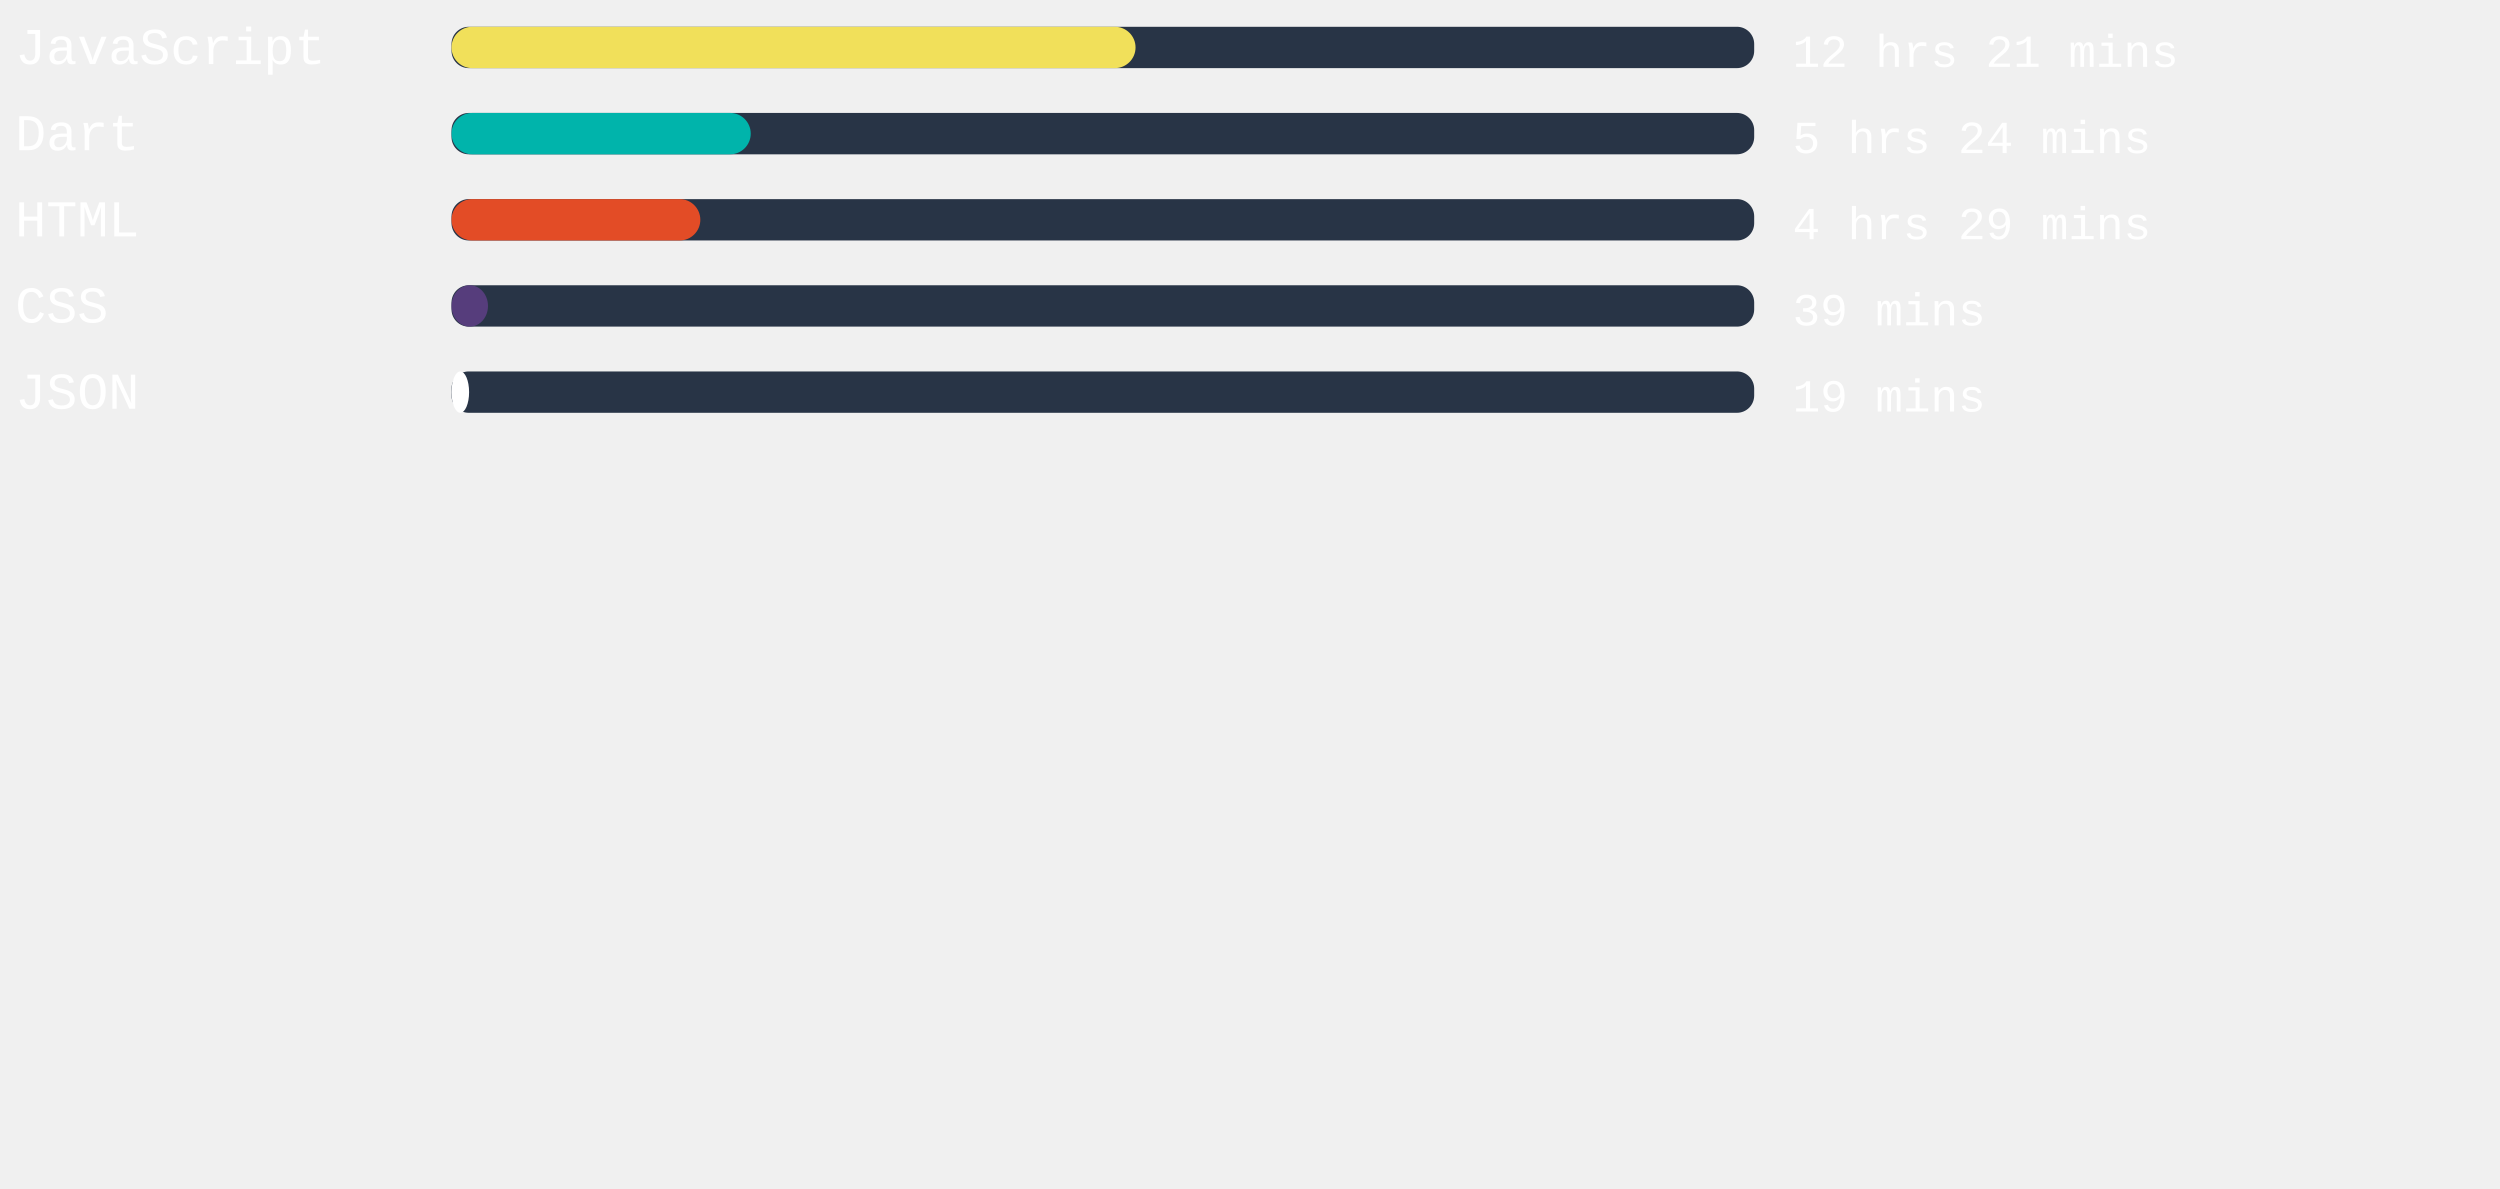
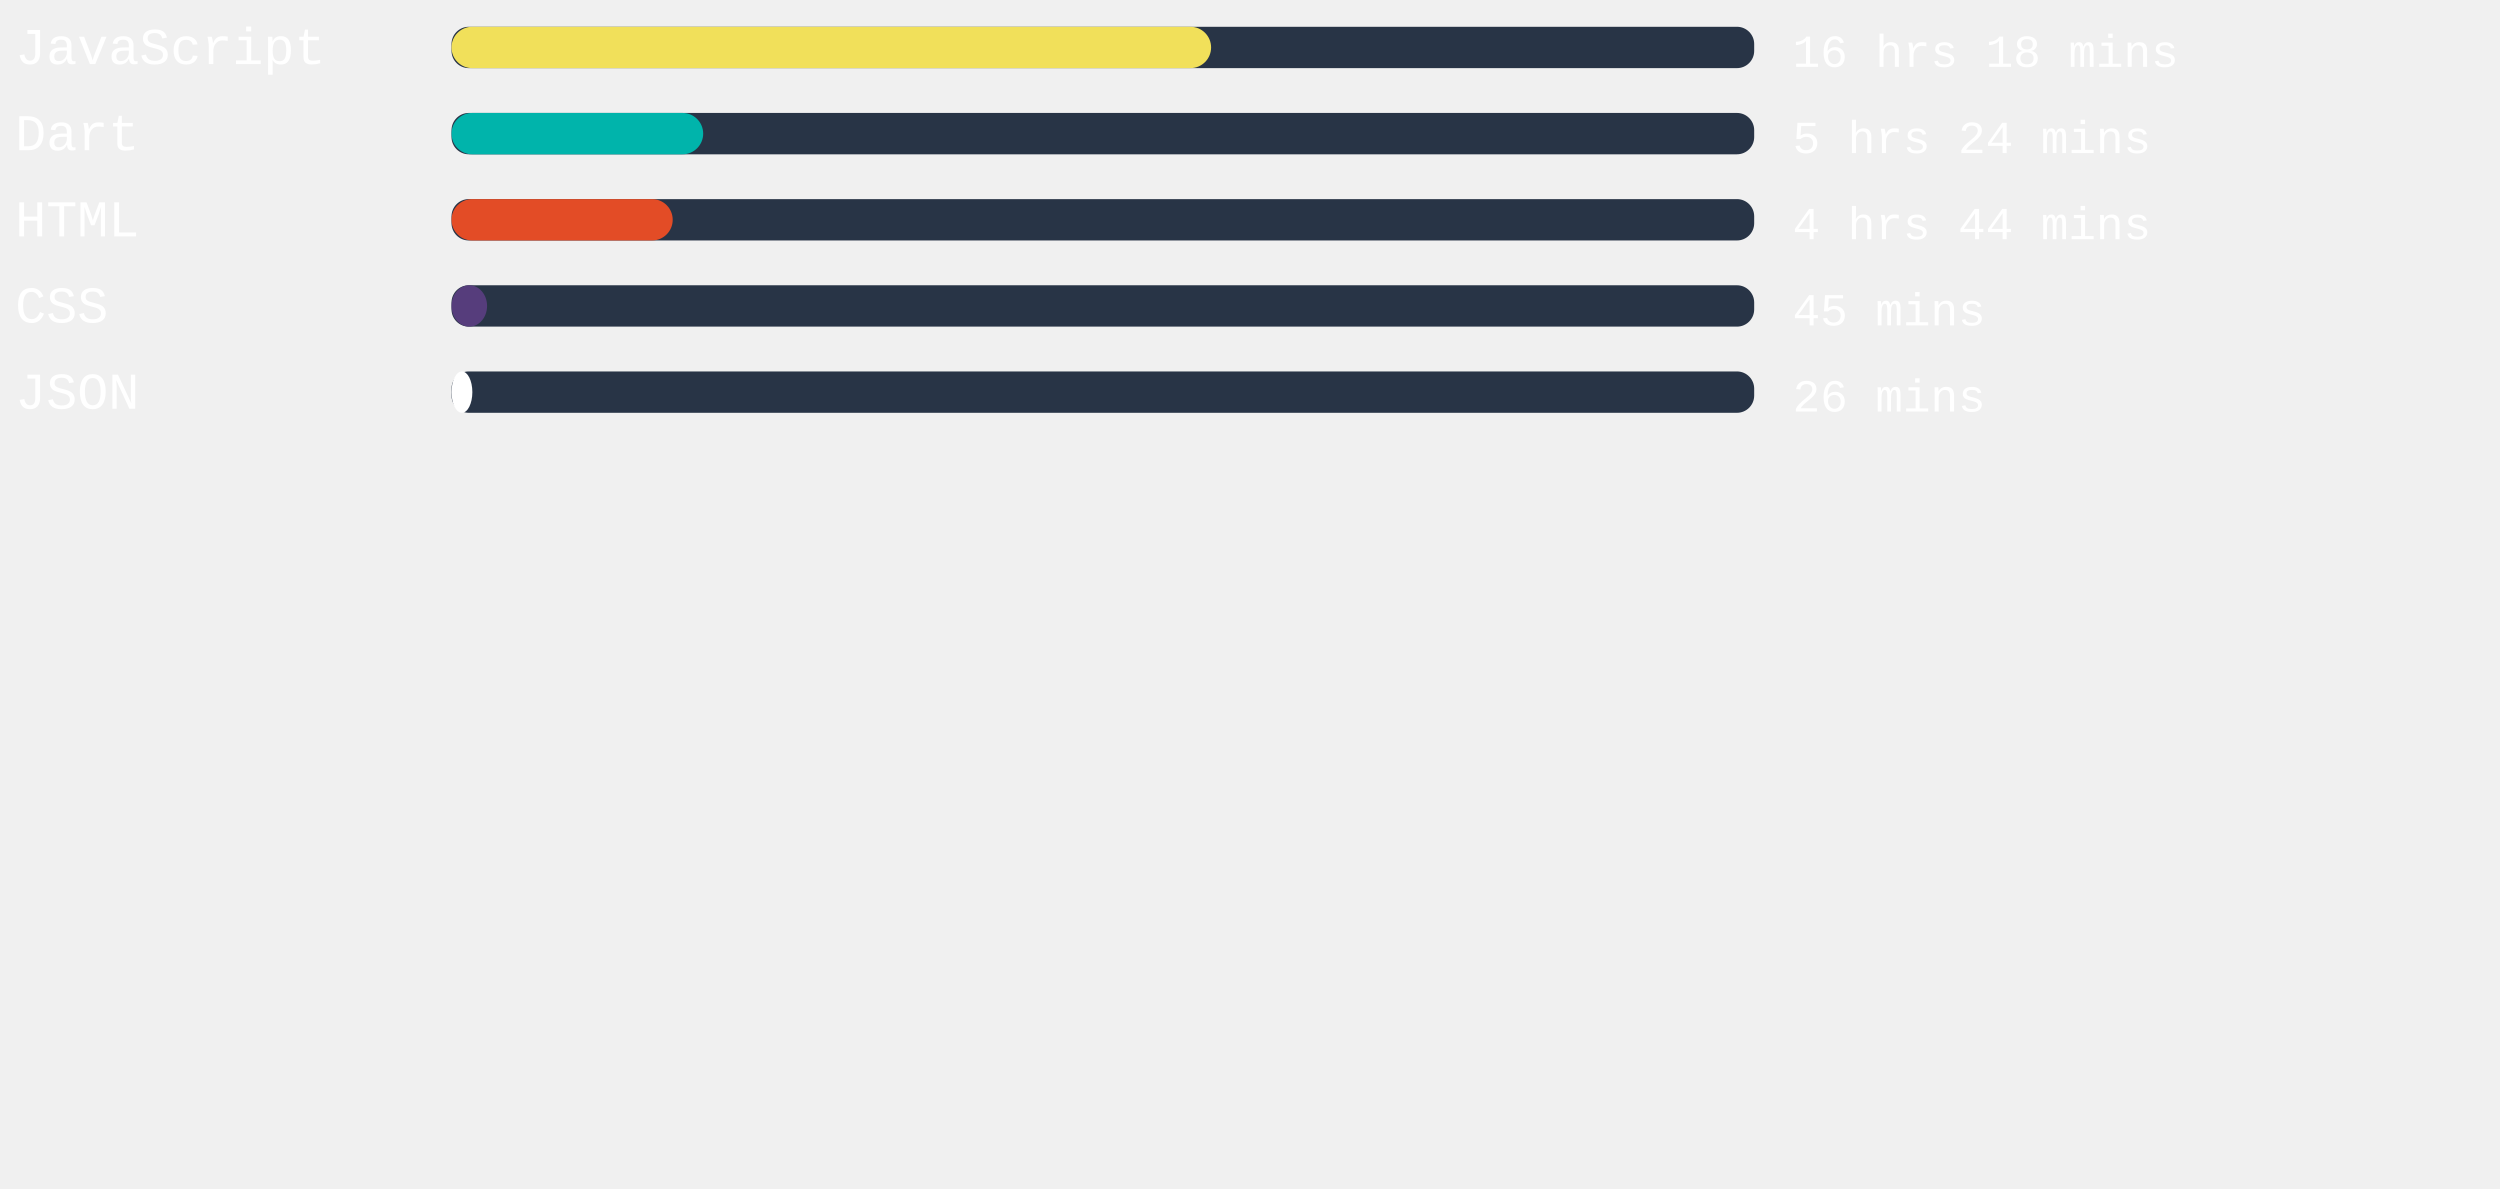
<svg xmlns="http://www.w3.org/2000/svg" width="471mm" height="224mm" viewBox="0 0 725.34 220.12" id="svg6" style="fill:none" version="1.1">
  <defs id="defs143" />
  <style>
   #rect4:hover{
         background-color:red;
      }
   </style>
  <rect x="131" width="377.953" height="12" rx="5.006" id="rect2" y="-54.652" style="fill:#283446;stroke-width:0.913" />
-   <rect x="131" width="198.463" height="12" rx="6" id="rect4" y="-54.652" style="fill:#f1e05a" />
+   <rect x="131" width="220.384" height="12" rx="6" id="rect4" y="-54.652" style="fill:#f1e05a" />
  <text xml:space="preserve" style="font-style:normal;font-weight:normal;font-size:40px;line-height:1.25;font-family:sans-serif;letter-spacing:0px;word-spacing:0px;fill:#ffffff;fill-opacity:1;stroke:none" x="4.41" y="-43.838" id="text824">
    <tspan id="tspan822" x="4.41" y="-43.838" style="font-style:normal;font-variant:normal;font-weight:normal;font-stretch:normal;font-size:15px;font-family:'Courier New', Courier, monospace;-inkscape-font-specification:'Courier New, Courier, monospace'">JavaScript</tspan>
  </text>
  <text xml:space="preserve" style="font-style:normal;font-weight:normal;font-size:40px;line-height:1.25;font-family:sans-serif;letter-spacing:0px;word-spacing:0px;fill:#ffffff;fill-opacity:1;stroke:none" x="520.107" y="-43.014" id="text824-3">
-     <tspan id="tspan822-6" x="520.107" y="-43.014" style="font-style:normal;font-variant:normal;font-weight:normal;font-stretch:normal;font-size:13.333px;font-family:'Courier New', Courier, monospace;-inkscape-font-specification:'Courier New, Courier, monospace'">12 hrs 21 mins</tspan>
+     <tspan id="tspan822-6" x="520.107" y="-43.014" style="font-style:normal;font-variant:normal;font-weight:normal;font-stretch:normal;font-size:13.333px;font-family:'Courier New', Courier, monospace;-inkscape-font-specification:'Courier New, Courier, monospace'">16 hrs 18 mins</tspan>
  </text>
,
<rect x="131" width="377.953" height="12" rx="5.006" id="rect2" y="-29.652" style="fill:#283446;stroke-width:0.913" />
-   <rect x="131" width="86.816" height="12" rx="6" id="rect4" y="-29.652" style="fill:#00B4AB" />
+   <rect x="131" width="73.02" height="12" rx="6" id="rect4" y="-29.652" style="fill:#00B4AB" />
  <text xml:space="preserve" style="font-style:normal;font-weight:normal;font-size:40px;line-height:1.25;font-family:sans-serif;letter-spacing:0px;word-spacing:0px;fill:#ffffff;fill-opacity:1;stroke:none" x="4.41" y="-18.838" id="text824">
    <tspan id="tspan822" x="4.41" y="-18.838" style="font-style:normal;font-variant:normal;font-weight:normal;font-stretch:normal;font-size:15px;font-family:'Courier New', Courier, monospace;-inkscape-font-specification:'Courier New, Courier, monospace'">Dart</tspan>
  </text>
  <text xml:space="preserve" style="font-style:normal;font-weight:normal;font-size:40px;line-height:1.25;font-family:sans-serif;letter-spacing:0px;word-spacing:0px;fill:#ffffff;fill-opacity:1;stroke:none" x="520.107" y="-18.014" id="text824-3">
    <tspan id="tspan822-6" x="520.107" y="-18.014" style="font-style:normal;font-variant:normal;font-weight:normal;font-stretch:normal;font-size:13.333px;font-family:'Courier New', Courier, monospace;-inkscape-font-specification:'Courier New, Courier, monospace'">5 hrs 24 mins</tspan>
  </text>
,
<rect x="131" width="377.953" height="12" rx="5.006" id="rect2" y="-4.652" style="fill:#283446;stroke-width:0.913" />
-   <rect x="131" width="72.189" height="12" rx="6" id="rect4" y="-4.652" style="fill:#e34c26" />
+   <rect x="131" width="64.176" height="12" rx="6" id="rect4" y="-4.652" style="fill:#e34c26" />
  <text xml:space="preserve" style="font-style:normal;font-weight:normal;font-size:40px;line-height:1.25;font-family:sans-serif;letter-spacing:0px;word-spacing:0px;fill:#ffffff;fill-opacity:1;stroke:none" x="4.41" y="6.162" id="text824">
    <tspan id="tspan822" x="4.41" y="6.162" style="font-style:normal;font-variant:normal;font-weight:normal;font-stretch:normal;font-size:15px;font-family:'Courier New', Courier, monospace;-inkscape-font-specification:'Courier New, Courier, monospace'">HTML</tspan>
  </text>
  <text xml:space="preserve" style="font-style:normal;font-weight:normal;font-size:40px;line-height:1.25;font-family:sans-serif;letter-spacing:0px;word-spacing:0px;fill:#ffffff;fill-opacity:1;stroke:none" x="520.107" y="6.986" id="text824-3">
-     <tspan id="tspan822-6" x="520.107" y="6.986" style="font-style:normal;font-variant:normal;font-weight:normal;font-stretch:normal;font-size:13.333px;font-family:'Courier New', Courier, monospace;-inkscape-font-specification:'Courier New, Courier, monospace'">4 hrs 29 mins</tspan>
+     <tspan id="tspan822-6" x="520.107" y="6.986" style="font-style:normal;font-variant:normal;font-weight:normal;font-stretch:normal;font-size:13.333px;font-family:'Courier New', Courier, monospace;-inkscape-font-specification:'Courier New, Courier, monospace'">4 hrs 44 mins</tspan>
  </text>
,
<rect x="131" width="377.953" height="12" rx="5.006" id="rect2" y="20.348" style="fill:#283446;stroke-width:0.913" />
-   <rect x="131" width="10.583" height="12" rx="6" id="rect4" y="20.348" style="fill:#563d7c" />
+   <rect x="131" width="10.318" height="12" rx="6" id="rect4" y="20.348" style="fill:#563d7c" />
  <text xml:space="preserve" style="font-style:normal;font-weight:normal;font-size:40px;line-height:1.25;font-family:sans-serif;letter-spacing:0px;word-spacing:0px;fill:#ffffff;fill-opacity:1;stroke:none" x="4.41" y="31.162" id="text824">
    <tspan id="tspan822" x="4.41" y="31.162" style="font-style:normal;font-variant:normal;font-weight:normal;font-stretch:normal;font-size:15px;font-family:'Courier New', Courier, monospace;-inkscape-font-specification:'Courier New, Courier, monospace'">CSS</tspan>
  </text>
  <text xml:space="preserve" style="font-style:normal;font-weight:normal;font-size:40px;line-height:1.25;font-family:sans-serif;letter-spacing:0px;word-spacing:0px;fill:#ffffff;fill-opacity:1;stroke:none" x="520.107" y="31.986" id="text824-3">
-     <tspan id="tspan822-6" x="520.107" y="31.986" style="font-style:normal;font-variant:normal;font-weight:normal;font-stretch:normal;font-size:13.333px;font-family:'Courier New', Courier, monospace;-inkscape-font-specification:'Courier New, Courier, monospace'">39 mins</tspan>
+     <tspan id="tspan822-6" x="520.107" y="31.986" style="font-style:normal;font-variant:normal;font-weight:normal;font-stretch:normal;font-size:13.333px;font-family:'Courier New', Courier, monospace;-inkscape-font-specification:'Courier New, Courier, monospace'">45 mins</tspan>
  </text>
,
<rect x="131" width="377.953" height="12" rx="5.006" id="rect2" y="45.348" style="fill:#283446;stroke-width:0.913" />
-   <rect x="131" width="5.102" height="12" rx="6" id="rect4" y="45.348" style="fill:#ffffff" />
+   <rect x="131" width="6.047" height="12" rx="6" id="rect4" y="45.348" style="fill:#ffffff" />
  <text xml:space="preserve" style="font-style:normal;font-weight:normal;font-size:40px;line-height:1.25;font-family:sans-serif;letter-spacing:0px;word-spacing:0px;fill:#ffffff;fill-opacity:1;stroke:none" x="4.41" y="56.162" id="text824">
    <tspan id="tspan822" x="4.41" y="56.162" style="font-style:normal;font-variant:normal;font-weight:normal;font-stretch:normal;font-size:15px;font-family:'Courier New', Courier, monospace;-inkscape-font-specification:'Courier New, Courier, monospace'">JSON</tspan>
  </text>
  <text xml:space="preserve" style="font-style:normal;font-weight:normal;font-size:40px;line-height:1.25;font-family:sans-serif;letter-spacing:0px;word-spacing:0px;fill:#ffffff;fill-opacity:1;stroke:none" x="520.107" y="56.986" id="text824-3">
-     <tspan id="tspan822-6" x="520.107" y="56.986" style="font-style:normal;font-variant:normal;font-weight:normal;font-stretch:normal;font-size:13.333px;font-family:'Courier New', Courier, monospace;-inkscape-font-specification:'Courier New, Courier, monospace'">19 mins</tspan>
+     <tspan id="tspan822-6" x="520.107" y="56.986" style="font-style:normal;font-variant:normal;font-weight:normal;font-stretch:normal;font-size:13.333px;font-family:'Courier New', Courier, monospace;-inkscape-font-specification:'Courier New, Courier, monospace'">26 mins</tspan>
  </text>
</svg>
